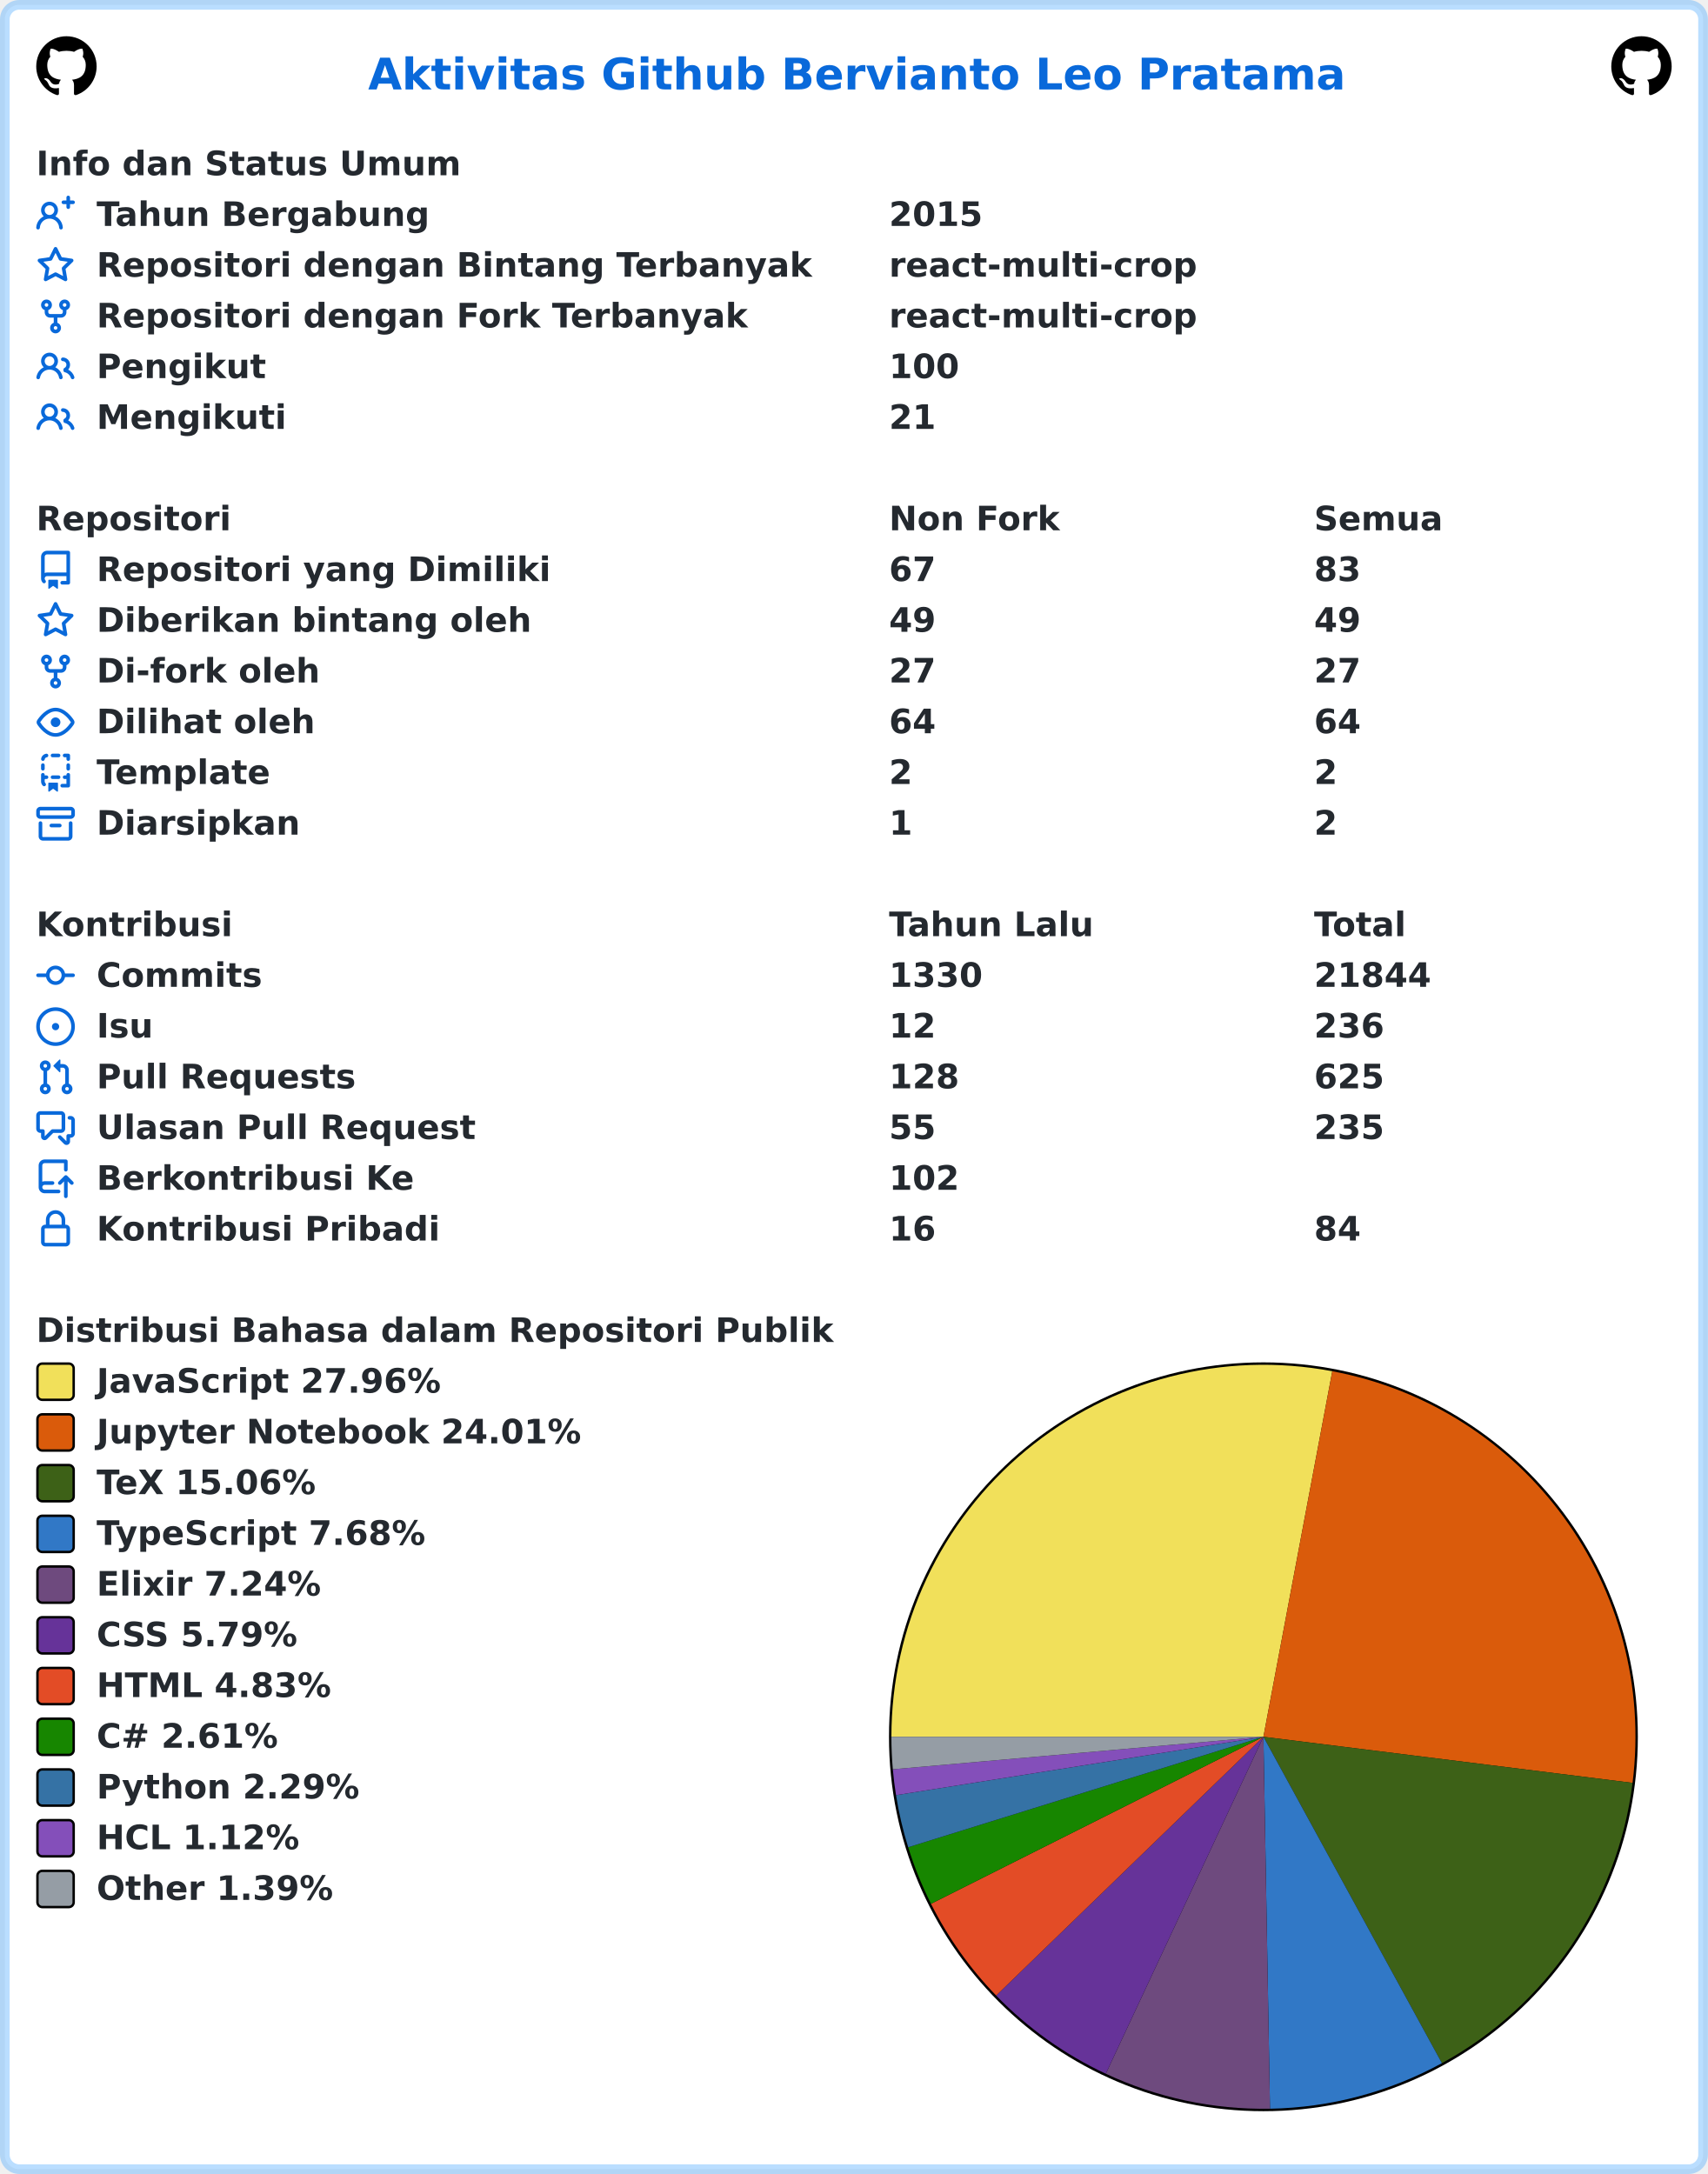
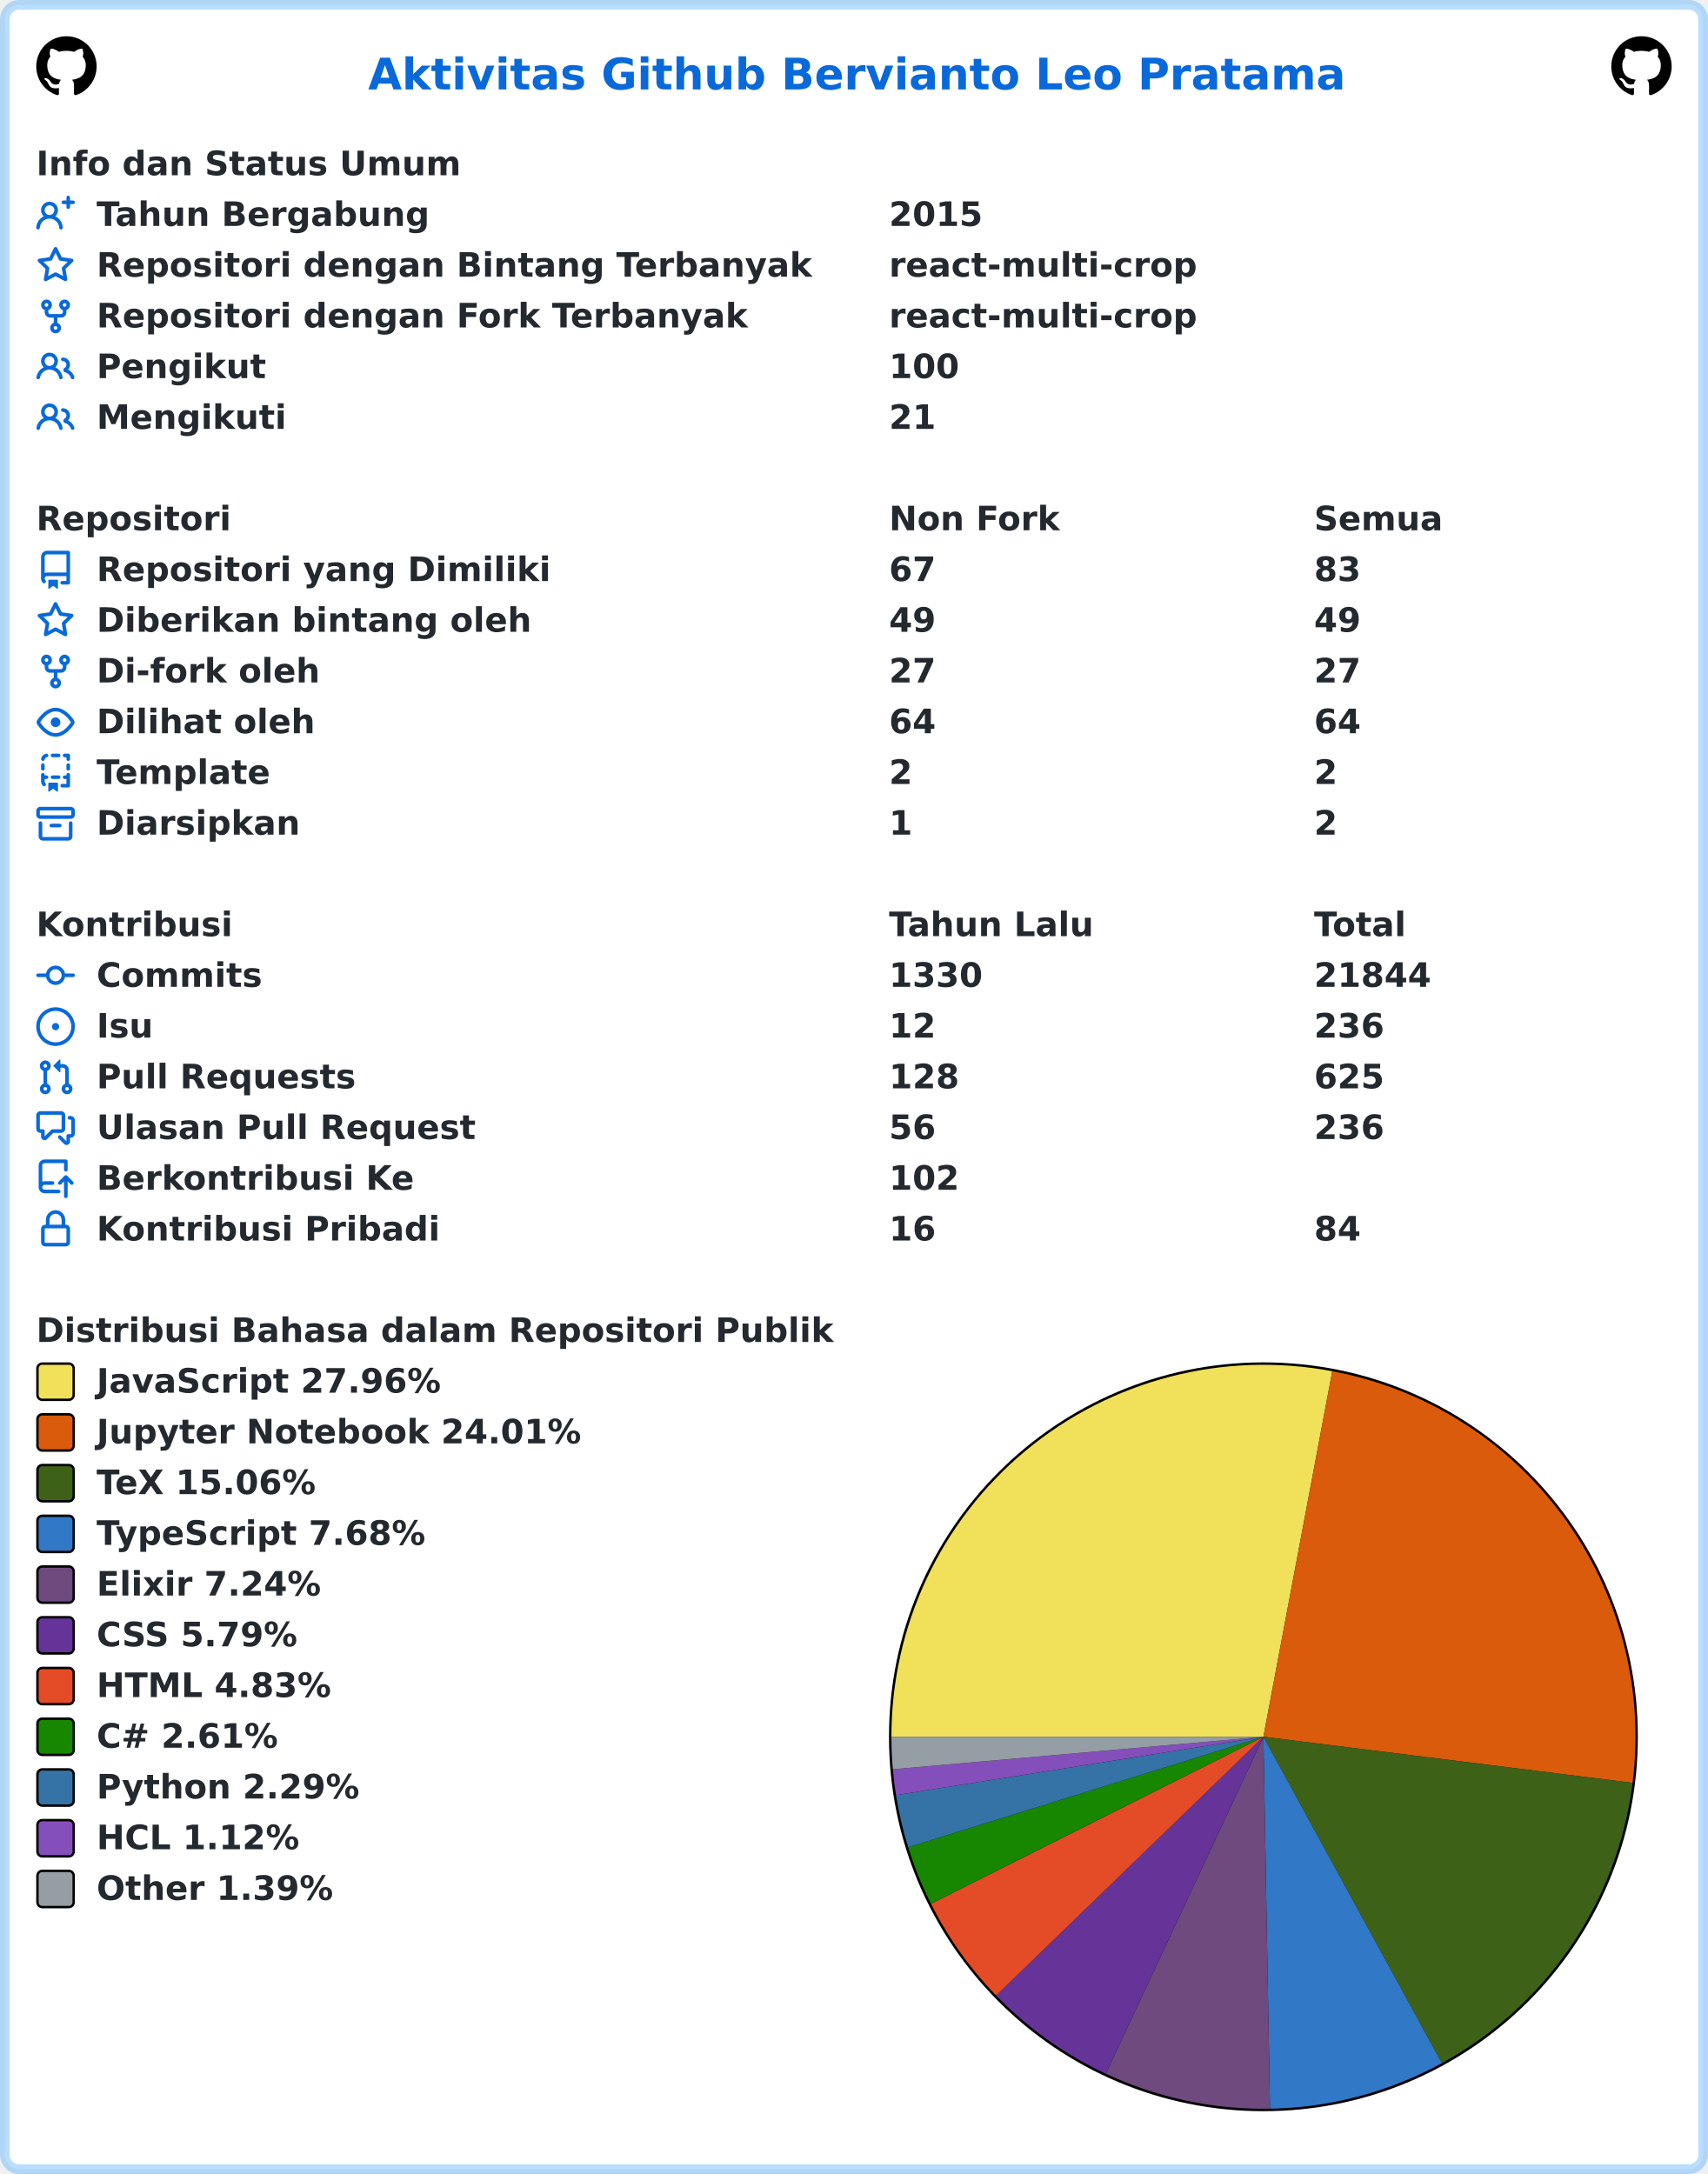
<svg xmlns="http://www.w3.org/2000/svg" width="707" height="900" viewBox="0 0 707 900" lang="id" xml:lang="id">
  <rect x="2" y="2" stroke-width="4" rx="6" width="703" height="896" stroke="rgba(84,174,255,0.4)" fill="#ffffff" />
  <g font-weight="600" font-size="110pt" font-family="Verdana,Geneva,DejaVu Sans,sans-serif" text-rendering="geometricPrecision">
    <text x="1239" y="301" lengthAdjust="spacingAndGlyphs" textLength="3261" transform="scale(0.123)" fill="#0969da">Aktivitas Github Bervianto Leo Pratama</text>
    <svg x="15" y="15" width="25" height="25" viewBox="0 0 16 16">
      <path fill="#000000" fill-rule="evenodd" d="M8 0C3.58 0 0 3.58 0 8c0 3.54 2.29 6.53 5.47 7.59.4.07.55-.17.55-.38 0-.19-.01-.82-.01-1.49-2.01.37-2.53-.49-2.69-.94-.09-.23-.48-.94-.82-1.13-.28-.15-.68-.52-.01-.53.63-.01 1.08.58 1.23.82.72 1.21 1.87.87 2.33.66.07-.52.28-.87.51-1.07-1.78-.2-3.64-.89-3.64-3.95 0-.87.31-1.59.82-2.15-.08-.2-.36-1.02.08-2.12 0 0 .67-.21 2.2.82.64-.18 1.32-.27 2-.27.68 0 1.36.09 2 .27 1.53-1.04 2.2-.82 2.2-.82.44 1.1.16 1.92.08 2.12.51.56.82 1.27.82 2.15 0 3.07-1.87 3.75-3.65 3.95.29.25.54.73.54 1.48 0 1.07-.01 1.93-.01 2.2 0 .21.15.46.55.38A8.013 8.013 0 0016 8c0-4.42-3.58-8-8-8z" />
    </svg>
    <svg x="667" y="15" width="25" height="25" viewBox="0 0 16 16">
      <path fill="#000000" fill-rule="evenodd" d="M8 0C3.58 0 0 3.58 0 8c0 3.54 2.29 6.53 5.47 7.59.4.07.55-.17.55-.38 0-.19-.01-.82-.01-1.49-2.01.37-2.53-.49-2.69-.94-.09-.23-.48-.94-.82-1.13-.28-.15-.68-.52-.01-.53.63-.01 1.08.58 1.23.82.72 1.21 1.87.87 2.33.66.07-.52.28-.87.51-1.07-1.78-.2-3.64-.89-3.64-3.95 0-.87.31-1.59.82-2.15-.08-.2-.36-1.02.08-2.12 0 0 .67-.21 2.2.82.64-.18 1.32-.27 2-.27.68 0 1.36.09 2 .27 1.53-1.04 2.2-.82 2.2-.82.44 1.1.16 1.92.08 2.12.51.56.82 1.27.82 2.15 0 3.07-1.87 3.75-3.65 3.95.29.25.54.73.54 1.48 0 1.07-.01 1.93-.01 2.2 0 .21.15.46.55.38A8.013 8.013 0 0016 8c0-4.42-3.58-8-8-8z" />
    </svg>
    <g transform="translate(0, 60)" fill="#24292f">
      <g transform="translate(15, 0)">
        <g transform="scale(0.095)">
          <text x="0" y="132" textLength="1852" lengthAdjust="spacingAndGlyphs">Info dan Status Umum</text>
        </g>
      </g>
      <g transform="translate(15, 21)">
        <path fill="#0969da" fill-rule="evenodd" d="M13.25 0a.75.75 0 01.75.75V2h1.25a.75.75 0 010 1.5H14v1.25a.75.75 0 01-1.5 0V3.5h-1.25a.75.75 0 010-1.5h1.25V.75a.75.75 0 01.75-.75zM5.5 4a2 2 0 100 4 2 2 0 000-4zm2.4 4.548a3.5 3.5 0 10-4.799 0 5.527 5.527 0 00-3.1 4.66.75.75 0 101.498.085A4.01 4.01 0 015.5 9.5a4.01 4.01 0 014.001 3.793.75.75 0 101.498-.086 5.527 5.527 0 00-3.1-4.659z" />
        <g transform="scale(0.095)">
          <text lengthAdjust="spacingAndGlyphs" textLength="1478" x="263" y="132">Tahun Bergabung</text>
          <text lengthAdjust="spacingAndGlyphs" textLength="420" x="3716" y="132">2015</text>
        </g>
      </g>
      <g transform="translate(15, 42)">
        <path fill="#0969da" fill-rule="evenodd" d="M8 .25a.75.75 0 01.673.418l1.882 3.815 4.21.612a.75.75 0 01.416 1.279l-3.046 2.97.719 4.192a.75.75 0 01-1.088.791L8 12.347l-3.766 1.98a.75.75 0 01-1.088-.79l.72-4.194L.818 6.374a.75.75 0 01.416-1.28l4.21-.611L7.327.668A.75.75 0 018 .25zm0 2.445L6.615 5.5a.75.75 0 01-.564.41l-3.097.45 2.24 2.184a.75.75 0 01.216.664l-.528 3.084 2.769-1.456a.75.75 0 01.698 0l2.77 1.456-.53-3.084a.75.75 0 01.216-.664l2.24-2.183-3.096-.45a.75.75 0 01-.564-.41L8 2.694v.001z" />
        <g transform="scale(0.095)">
          <text lengthAdjust="spacingAndGlyphs" textLength="3126" x="263" y="132">Repositori dengan Bintang Terbanyak</text>
          <text lengthAdjust="spacingAndGlyphs" textLength="1330" x="3716" y="132">react-multi-crop</text>
        </g>
      </g>
      <g transform="translate(15, 63)">
        <path fill="#0969da" fill-rule="evenodd" d="M5 3.25a.75.75 0 11-1.5 0 .75.75 0 011.5 0zm0 2.122a2.25 2.25 0 10-1.5 0v.878A2.25 2.25 0 005.75 8.5h1.5v2.128a2.251 2.251 0 101.5 0V8.5h1.5a2.25 2.25 0 002.25-2.25v-.878a2.25 2.25 0 10-1.5 0v.878a.75.75 0 01-.75.75h-4.5A.75.75 0 015 6.25v-.878zm3.75 7.378a.75.75 0 11-1.5 0 .75.75 0 011.5 0zm3-8.75a.75.75 0 100-1.5.75.75 0 000 1.5z" />
        <g transform="scale(0.095)">
          <text lengthAdjust="spacingAndGlyphs" textLength="2846" x="263" y="132">Repositori dengan Fork Terbanyak</text>
          <text lengthAdjust="spacingAndGlyphs" textLength="1330" x="3716" y="132">react-multi-crop</text>
        </g>
      </g>
      <g transform="translate(15, 84)">
        <path fill="#0969da" fill-rule="evenodd" d="M5.5 3.5a2 2 0 100 4 2 2 0 000-4zM2 5.5a3.5 3.5 0 115.898 2.549 5.507 5.507 0 013.034 4.084.75.75 0 11-1.482.235 4.001 4.001 0 00-7.9 0 .75.75 0 01-1.482-.236A5.507 5.507 0 013.102 8.05 3.49 3.49 0 012 5.5zM11 4a.75.75 0 100 1.5 1.5 1.5 0 01.666 2.844.75.75 0 00-.416.672v.352a.75.75 0 00.574.73c1.2.289 2.162 1.2 2.522 2.372a.75.75 0 101.434-.44 5.01 5.01 0 00-2.56-3.012A3 3 0 0011 4z" />
        <g transform="scale(0.095)">
          <text lengthAdjust="spacingAndGlyphs" textLength="723" x="263" y="132">Pengikut</text>
          <text lengthAdjust="spacingAndGlyphs" textLength="315" x="3716" y="132">100</text>
        </g>
      </g>
      <g transform="translate(15, 105)">
        <path fill="#0969da" fill-rule="evenodd" d="M5.5 3.5a2 2 0 100 4 2 2 0 000-4zM2 5.5a3.5 3.5 0 115.898 2.549 5.507 5.507 0 013.034 4.084.75.75 0 11-1.482.235 4.001 4.001 0 00-7.9 0 .75.75 0 01-1.482-.236A5.507 5.507 0 013.102 8.05 3.49 3.49 0 012 5.5zM11 4a.75.75 0 100 1.5 1.5 1.5 0 01.666 2.844.75.75 0 00-.416.672v.352a.75.75 0 00.574.73c1.2.289 2.162 1.2 2.522 2.372a.75.75 0 101.434-.44 5.01 5.01 0 00-2.56-3.012A3 3 0 0011 4z" />
        <g transform="scale(0.095)">
          <text lengthAdjust="spacingAndGlyphs" textLength="813" x="263" y="132">Mengikuti</text>
          <text lengthAdjust="spacingAndGlyphs" textLength="210" x="3716" y="132">21</text>
        </g>
      </g>
    </g>
    <g transform="translate(0, 207)" fill="#24292f">
      <g transform="translate(15, 0)">
        <g transform="scale(0.095)">
          <text x="0" y="132" textLength="832" lengthAdjust="spacingAndGlyphs">Repositori</text>
          <text x="3716" y="132" textLength="740" lengthAdjust="spacingAndGlyphs">Non Fork</text>
          <text x="5568" y="132" textLength="573" lengthAdjust="spacingAndGlyphs">Semua</text>
        </g>
      </g>
      <g transform="translate(15, 21)">
        <path fill="#0969da" fill-rule="evenodd" d="M2 2.5A2.5 2.5 0 014.5 0h8.75a.75.75 0 01.75.75v12.5a.75.75 0 01-.75.75h-2.5a.75.75 0 110-1.5h1.75v-2h-8a1 1 0 00-.714 1.7.75.75 0 01-1.072 1.05A2.495 2.495 0 012 11.5v-9zm10.5-1V9h-8c-.356 0-.694.074-1 .208V2.5a1 1 0 011-1h8zM5 12.25v3.25a.25.25 0 00.4.2l1.45-1.087a.25.25 0 01.3 0L8.6 15.7a.25.25 0 00.4-.2v-3.25a.25.25 0 00-.25-.25h-3.5a.25.25 0 00-.25.25z" />
        <g transform="scale(0.095)">
          <text lengthAdjust="spacingAndGlyphs" textLength="1962" x="263" y="132">Repositori yang Dimiliki</text>
          <text lengthAdjust="spacingAndGlyphs" textLength="210" x="3716" y="132">67</text>
          <text lengthAdjust="spacingAndGlyphs" textLength="210" x="5568" y="132">83</text>
        </g>
      </g>
      <g transform="translate(15, 42)">
        <path fill="#0969da" fill-rule="evenodd" d="M8 .25a.75.75 0 01.673.418l1.882 3.815 4.21.612a.75.75 0 01.416 1.279l-3.046 2.97.719 4.192a.75.75 0 01-1.088.791L8 12.347l-3.766 1.98a.75.75 0 01-1.088-.79l.72-4.194L.818 6.374a.75.75 0 01.416-1.28l4.21-.611L7.327.668A.75.75 0 018 .25zm0 2.445L6.615 5.5a.75.75 0 01-.564.41l-3.097.45 2.24 2.184a.75.75 0 01.216.664l-.528 3.084 2.769-1.456a.75.75 0 01.698 0l2.77 1.456-.53-3.084a.75.75 0 01.216-.664l2.24-2.183-3.096-.45a.75.75 0 01-.564-.41L8 2.694v.001z" />
        <g transform="scale(0.095)">
          <text lengthAdjust="spacingAndGlyphs" textLength="1887" x="263" y="132">Diberikan bintang oleh</text>
          <text lengthAdjust="spacingAndGlyphs" textLength="210" x="3716" y="132">49</text>
          <text lengthAdjust="spacingAndGlyphs" textLength="210" x="5568" y="132">49</text>
        </g>
      </g>
      <g transform="translate(15, 63)">
        <path fill="#0969da" fill-rule="evenodd" d="M5 3.25a.75.75 0 11-1.5 0 .75.75 0 011.5 0zm0 2.122a2.25 2.25 0 10-1.5 0v.878A2.25 2.25 0 005.75 8.5h1.5v2.128a2.251 2.251 0 101.5 0V8.5h1.5a2.25 2.25 0 002.25-2.25v-.878a2.25 2.25 0 10-1.5 0v.878a.75.75 0 01-.75.75h-4.5A.75.75 0 015 6.25v-.878zm3.75 7.378a.75.75 0 11-1.5 0 .75.75 0 011.5 0zm3-8.75a.75.75 0 100-1.5.75.75 0 000 1.5z" />
        <g transform="scale(0.095)">
          <text lengthAdjust="spacingAndGlyphs" textLength="963" x="263" y="132">Di-fork oleh</text>
          <text lengthAdjust="spacingAndGlyphs" textLength="210" x="3716" y="132">27</text>
          <text lengthAdjust="spacingAndGlyphs" textLength="210" x="5568" y="132">27</text>
        </g>
      </g>
      <g transform="translate(15, 84)">
        <path fill="#0969da" fill-rule="evenodd" d="M1.679 7.932c.412-.621 1.242-1.75 2.366-2.717C5.175 4.242 6.527 3.5 8 3.5c1.473 0 2.824.742 3.955 1.715 1.124.967 1.954 2.096 2.366 2.717a.119.119 0 010 .136c-.412.621-1.242 1.75-2.366 2.717C10.825 11.758 9.473 12.5 8 12.5c-1.473 0-2.824-.742-3.955-1.715C2.92 9.818 2.09 8.69 1.679 8.068a.119.119 0 010-.136zM8 2c-1.981 0-3.67.992-4.933 2.078C1.797 5.169.88 6.423.43 7.1a1.619 1.619 0 000 1.798c.45.678 1.367 1.932 2.637 3.024C4.329 13.008 6.019 14 8 14c1.981 0 3.67-.992 4.933-2.078 1.27-1.091 2.187-2.345 2.637-3.023a1.619 1.619 0 000-1.798c-.45-.678-1.367-1.932-2.637-3.023C11.671 2.992 9.981 2 8 2zm0 8a2 2 0 100-4 2 2 0 000 4z" />
        <g transform="scale(0.095)">
          <text lengthAdjust="spacingAndGlyphs" textLength="944" x="263" y="132">Dilihat oleh</text>
          <text lengthAdjust="spacingAndGlyphs" textLength="210" x="3716" y="132">64</text>
          <text lengthAdjust="spacingAndGlyphs" textLength="210" x="5568" y="132">64</text>
        </g>
      </g>
      <g transform="translate(15, 105)">
        <path fill="#0969da" fill-rule="evenodd" d="M6 .75A.75.75 0 016.75 0h2.5a.75.75 0 010 1.5h-2.5A.75.75 0 016 .75zm5 0a.75.75 0 01.75-.75h1.5a.75.75 0 01.75.75v1.5a.75.75 0 01-1.5 0V1.5h-.75A.75.75 0 0111 .75zM4.992.662a.75.75 0 01-.636.848c-.436.063-.783.41-.846.846a.75.75 0 01-1.485-.212A2.501 2.501 0 014.144.025a.75.75 0 01.848.637zM2.75 4a.75.75 0 01.75.75v1.5a.75.75 0 01-1.5 0v-1.5A.75.75 0 012.75 4zm10.5 0a.75.75 0 01.75.75v1.5a.75.75 0 01-1.5 0v-1.5a.75.75 0 01.75-.75zM2.75 8a.75.75 0 01.75.75v.268A1.72 1.72 0 013.75 9h.5a.75.75 0 010 1.5h-.5a.25.25 0 00-.25.25v.75c0 .28.114.532.3.714a.75.75 0 01-1.05 1.072A2.495 2.495 0 012 11.5V8.75A.75.75 0 012.75 8zm10.5 0a.75.75 0 01.75.75v4.5a.75.75 0 01-.75.75h-2.5a.75.75 0 010-1.5h1.75v-2h-.75a.75.75 0 010-1.5h.75v-.25a.75.75 0 01.75-.75zM6 9.75A.75.75 0 016.75 9h2.5a.75.75 0 010 1.5h-2.5A.75.75 0 016 9.75zm-1 2.5v3.25a.25.25 0 00.4.2l1.45-1.087a.25.25 0 01.3 0L8.6 15.7a.25.25 0 00.4-.2v-3.25a.25.25 0 00-.25-.25h-3.5a.25.25 0 00-.25.25z" />
        <g transform="scale(0.095)">
          <text lengthAdjust="spacingAndGlyphs" textLength="783" x="263" y="132">Template</text>
          <text lengthAdjust="spacingAndGlyphs" textLength="105" x="3716" y="132">2</text>
          <text lengthAdjust="spacingAndGlyphs" textLength="105" x="5568" y="132">2</text>
        </g>
      </g>
      <g transform="translate(15, 126)">
        <path fill="#0969da" fill-rule="evenodd" d="M1.75 2.5a.25.25 0 00-.25.25v1.5c0 .138.112.25.25.25h12.5a.25.25 0 00.25-.25v-1.5a.25.25 0 00-.25-.25H1.75zM0 2.75C0 1.784.784 1 1.75 1h12.5c.966 0 1.75.784 1.75 1.75v1.5A1.75 1.75 0 0114.25 6H1.75A1.75 1.75 0 010 4.25v-1.5zM1.75 7a.75.75 0 01.75.75v5.5c0 .138.112.25.25.25h10.5a.25.25 0 00.25-.25v-5.5a.75.75 0 111.5 0v5.5A1.75 1.75 0 0113.25 15H2.75A1.75 1.75 0 011 13.25v-5.5A.75.75 0 011.75 7zm4.5 1a.75.75 0 000 1.5h3.5a.75.75 0 100-1.5h-3.5z" />
        <g transform="scale(0.095)">
          <text lengthAdjust="spacingAndGlyphs" textLength="880" x="263" y="132">Diarsipkan</text>
          <text lengthAdjust="spacingAndGlyphs" textLength="105" x="3716" y="132">1</text>
          <text lengthAdjust="spacingAndGlyphs" textLength="105" x="5568" y="132">2</text>
        </g>
      </g>
    </g>
    <g transform="translate(0, 375)" fill="#24292f">
      <g transform="translate(15, 0)">
        <g transform="scale(0.095)">
          <text x="0" y="132" textLength="834" lengthAdjust="spacingAndGlyphs">Kontribusi</text>
          <text x="3716" y="132" textLength="914" lengthAdjust="spacingAndGlyphs">Tahun Lalu</text>
          <text x="5568" y="132" textLength="414" lengthAdjust="spacingAndGlyphs">Total</text>
        </g>
      </g>
      <g transform="translate(15, 21)">
        <path fill="#0969da" fill-rule="evenodd" d="M10.5 7.75a2.5 2.5 0 11-5 0 2.5 2.5 0 015 0zm1.43.75a4.002 4.002 0 01-7.86 0H.75a.75.75 0 110-1.5h3.32a4.001 4.001 0 017.86 0h3.32a.75.75 0 110 1.5h-3.32z" />
        <g transform="scale(0.095)">
          <text lengthAdjust="spacingAndGlyphs" textLength="734" x="263" y="132">Commits</text>
          <text lengthAdjust="spacingAndGlyphs" textLength="420" x="3716" y="132">1330</text>
          <text lengthAdjust="spacingAndGlyphs" textLength="525" x="5568" y="132">21844</text>
        </g>
      </g>
      <g transform="translate(15, 42)">
        <path fill="#0969da" d="M8 9.5a1.5 1.5 0 100-3 1.5 1.5 0 000 3z" />
        <path fill="#0969da" fill-rule="evenodd" d="M8 0a8 8 0 100 16A8 8 0 008 0zM1.5 8a6.5 6.5 0 1113 0 6.5 6.5 0 01-13 0z" />
        <g transform="scale(0.095)">
          <text lengthAdjust="spacingAndGlyphs" textLength="238" x="263" y="132">Isu</text>
          <text lengthAdjust="spacingAndGlyphs" textLength="210" x="3716" y="132">12</text>
          <text lengthAdjust="spacingAndGlyphs" textLength="315" x="5568" y="132">236</text>
        </g>
      </g>
      <g transform="translate(15, 63)">
        <path fill="#0969da" fill-rule="evenodd" d="M7.177 3.073L9.573.677A.25.25 0 0110 .854v4.792a.25.25 0 01-.427.177L7.177 3.427a.25.25 0 010-.354zM3.75 2.5a.75.75 0 100 1.5.75.75 0 000-1.5zm-2.25.75a2.25 2.25 0 113 2.122v5.256a2.251 2.251 0 11-1.5 0V5.372A2.25 2.25 0 011.5 3.25zM11 2.5h-1V4h1a1 1 0 011 1v5.628a2.251 2.251 0 101.5 0V5A2.5 2.5 0 0011 2.5zm1 10.25a.75.75 0 111.5 0 .75.75 0 01-1.5 0zM3.75 12a.75.75 0 100 1.5.75.75 0 000-1.5z" />
        <g transform="scale(0.095)">
          <text lengthAdjust="spacingAndGlyphs" textLength="1113" x="263" y="132">Pull Requests</text>
          <text lengthAdjust="spacingAndGlyphs" textLength="315" x="3716" y="132">128</text>
          <text lengthAdjust="spacingAndGlyphs" textLength="315" x="5568" y="132">625</text>
        </g>
      </g>
      <g transform="translate(15, 84)">
        <path fill="#0969da" fill-rule="evenodd" d="M1.5 2.75a.25.25 0 01.25-.25h8.5a.25.25 0 01.25.25v5.5a.25.25 0 01-.25.25h-3.5a.75.75 0 00-.53.22L3.5 11.44V9.25a.75.75 0 00-.75-.75h-1a.25.25 0 01-.25-.25v-5.5zM1.75 1A1.75 1.75 0 000 2.75v5.5C0 9.216.784 10 1.75 10H2v1.543a1.457 1.457 0 002.487 1.03L7.061 10h3.189A1.75 1.75 0 0012 8.25v-5.5A1.75 1.75 0 0010.25 1h-8.5zM14.5 4.75a.25.25 0 00-.25-.25h-.5a.75.75 0 110-1.5h.5c.966 0 1.75.784 1.75 1.75v5.5A1.75 1.75 0 0114.25 12H14v1.543a1.457 1.457 0 01-2.487 1.03L9.22 12.28a.75.75 0 111.06-1.06l2.22 2.22v-2.19a.75.75 0 01.75-.75h1a.25.25 0 00.25-.25v-5.5z" />
        <g transform="scale(0.095)">
          <text lengthAdjust="spacingAndGlyphs" textLength="1640" x="263" y="132">Ulasan Pull Request</text>
-           <text lengthAdjust="spacingAndGlyphs" textLength="210" x="3716" y="132">55</text>
-           <text lengthAdjust="spacingAndGlyphs" textLength="315" x="5568" y="132">235</text>
+           <text lengthAdjust="spacingAndGlyphs" textLength="210" x="3716" y="132">56</text>
+           <text lengthAdjust="spacingAndGlyphs" textLength="315" x="5568" y="132">236</text>
        </g>
      </g>
      <g transform="translate(15, 105)">
        <path fill="#0969da" fill-rule="evenodd" d="M1 2.5A2.5 2.5 0 013.5 0h8.75a.75.75 0 01.75.75v3.5a.75.75 0 01-1.5 0V1.5h-8a1 1 0 00-1 1v6.708A2.492 2.492 0 013.5 9h3.25a.75.75 0 010 1.5H3.5a1 1 0 100 2h5.75a.75.75 0 010 1.5H3.5A2.5 2.5 0 011 11.5v-9zm13.23 7.79a.75.75 0 001.06-1.06l-2.505-2.505a.75.75 0 00-1.06 0L9.22 9.229a.75.75 0 001.06 1.061l1.225-1.224v6.184a.75.75 0 001.5 0V9.066l1.224 1.224z" />
        <g transform="scale(0.095)">
          <text lengthAdjust="spacingAndGlyphs" textLength="1366" x="263" y="132">Berkontribusi Ke</text>
          <text lengthAdjust="spacingAndGlyphs" textLength="315" x="3716" y="132">102</text>
        </g>
      </g>
      <g transform="translate(15, 126)">
        <path fill="#0969da" fill-rule="evenodd" d="M4 4v2h-.25A1.75 1.75 0 002 7.75v5.5c0 .966.784 1.75 1.75 1.75h8.5A1.75 1.75 0 0014 13.25v-5.5A1.75 1.75 0 0012.25 6H12V4a4 4 0 10-8 0zm6.5 2V4a2.5 2.5 0 00-5 0v2h5zM12 7.5h.25a.25.25 0 01.25.25v5.5a.25.25 0 01-.25.25h-8.5a.25.25 0 01-.25-.25v-5.5a.25.25 0 01.25-.25H12z" />
        <g transform="scale(0.095)">
          <text lengthAdjust="spacingAndGlyphs" textLength="1456" x="263" y="132">Kontribusi Pribadi</text>
          <text lengthAdjust="spacingAndGlyphs" textLength="210" x="3716" y="132">16</text>
          <text lengthAdjust="spacingAndGlyphs" textLength="210" x="5568" y="132">84</text>
        </g>
      </g>
    </g>
    <g transform="translate(0, 543)" fill="#24292f">
      <g transform="translate(15, 0)">
        <g transform="scale(0.095)">
          <text x="0" y="132" textLength="3438" lengthAdjust="spacingAndGlyphs">Distribusi Bahasa dalam Repositori Publik</text>
        </g>
      </g>
      <g transform="translate(368, 21)">
        <circle cx="155" cy="155" r="155" fill="#000000" />
      </g>
      <g transform="translate(369, 22)">
        <path fill-rule="evenodd" fill="#f1e05a" d="M 0.0,154 A 154 154 0 0 1 182.508 2.662 L 154,154 Z" />
        <path fill-rule="evenodd" fill="#DA5B0B" d="M 182.508,2.662 A 154 154 0 0 1 306.813 173.083 L 154,154 Z" />
        <path fill-rule="evenodd" fill="#3D6117" d="M 306.813,173.083 A 154 154 0 0 1 227.891 289.115 L 154,154 Z" />
        <path fill-rule="evenodd" fill="#3178c6" d="M 227.891,289.115 A 154 154 0 0 1 156.722 307.976 L 154,154 Z" />
        <path fill-rule="evenodd" fill="#6e4a7e" d="M 156.722,307.976 A 154 154 0 0 1 88.753 293.495 L 154,154 Z" />
        <path fill-rule="evenodd" fill="#663399" d="M 88.753,293.495 A 154 154 0 0 1 43.361 261.121 L 154,154 Z" />
        <path fill-rule="evenodd" fill="#e34c26" d="M 43.361,261.121 A 154 154 0 0 1 16.393 223.139 L 154,154 Z" />
        <path fill-rule="evenodd" fill="#178600" d="M 16.393,223.139 A 154 154 0 0 1 6.946 199.729 L 154,154 Z" />
        <path fill-rule="evenodd" fill="#3572A5" d="M 6.946,199.729 A 154 154 0 0 1 1.908 178.169 L 154,154 Z" />
        <path fill-rule="evenodd" fill="#844FBA" d="M 1.908,178.169 A 154 154 0 0 1 0.589 167.451 L 154,154 Z" />
        <path fill-rule="evenodd" fill="#959da5" d="M 0.589,167.451 A 154 154 0 0 1 0.0 154 L 154,154 Z" />
      </g>
      <g transform="translate(15, 21)">
        <rect x="0.5" y="0.5" rx="2" width="15" height="15" fill="#f1e05a" stroke-width="1" stroke="#000000" />
        <text transform="scale(0.095)" x="263" y="132" textLength="1516" lengthAdjust="spacingAndGlyphs">JavaScript 27.96%</text>
      </g>
      <g transform="translate(15, 42)">
        <rect x="0.5" y="0.5" rx="2" width="15" height="15" fill="#DA5B0B" stroke-width="1" stroke="#000000" />
        <text transform="scale(0.095)" x="263" y="132" textLength="2126" lengthAdjust="spacingAndGlyphs">Jupyter Notebook 24.01%</text>
      </g>
      <g transform="translate(15, 63)">
        <rect x="0.5" y="0.5" rx="2" width="15" height="15" fill="#3D6117" stroke-width="1" stroke="#000000" />
        <text transform="scale(0.095)" x="263" y="132" textLength="999" lengthAdjust="spacingAndGlyphs">TeX 15.06%</text>
      </g>
      <g transform="translate(15, 84)">
        <rect x="0.5" y="0.5" rx="2" width="15" height="15" fill="#3178c6" stroke-width="1" stroke="#000000" />
        <text transform="scale(0.095)" x="263" y="132" textLength="1462" lengthAdjust="spacingAndGlyphs">TypeScript 7.68%</text>
      </g>
      <g transform="translate(15, 105)">
        <rect x="0.5" y="0.5" rx="2" width="15" height="15" fill="#6e4a7e" stroke-width="1" stroke="#000000" />
        <text transform="scale(0.095)" x="263" y="132" textLength="987" lengthAdjust="spacingAndGlyphs">Elixir 7.24%</text>
      </g>
      <g transform="translate(15, 126)">
        <rect x="0.5" y="0.5" rx="2" width="15" height="15" fill="#663399" stroke-width="1" stroke="#000000" />
        <text transform="scale(0.095)" x="263" y="132" textLength="903" lengthAdjust="spacingAndGlyphs">CSS 5.79%</text>
      </g>
      <g transform="translate(15, 147)">
        <rect x="0.5" y="0.5" rx="2" width="15" height="15" fill="#e34c26" stroke-width="1" stroke="#000000" />
        <text transform="scale(0.095)" x="263" y="132" textLength="1036" lengthAdjust="spacingAndGlyphs">HTML 4.83%</text>
      </g>
      <g transform="translate(15, 168)">
        <rect x="0.5" y="0.5" rx="2" width="15" height="15" fill="#178600" stroke-width="1" stroke="#000000" />
        <text transform="scale(0.095)" x="263" y="132" textLength="831" lengthAdjust="spacingAndGlyphs">C# 2.61%</text>
      </g>
      <g transform="translate(15, 189)">
        <rect x="0.5" y="0.5" rx="2" width="15" height="15" fill="#3572A5" stroke-width="1" stroke="#000000" />
        <text transform="scale(0.095)" x="263" y="132" textLength="1149" lengthAdjust="spacingAndGlyphs">Python 2.29%</text>
      </g>
      <g transform="translate(15, 210)">
        <rect x="0.5" y="0.5" rx="2" width="15" height="15" fill="#844FBA" stroke-width="1" stroke="#000000" />
        <text transform="scale(0.095)" x="263" y="132" textLength="909" lengthAdjust="spacingAndGlyphs">HCL 1.12%</text>
      </g>
      <g transform="translate(15, 231)">
        <rect x="0.5" y="0.5" rx="2" width="15" height="15" fill="#959da5" stroke-width="1" stroke="#000000" />
        <text transform="scale(0.095)" x="263" y="132" textLength="1047" lengthAdjust="spacingAndGlyphs">Other 1.39%</text>
      </g>
    </g>
  </g>
</svg>
